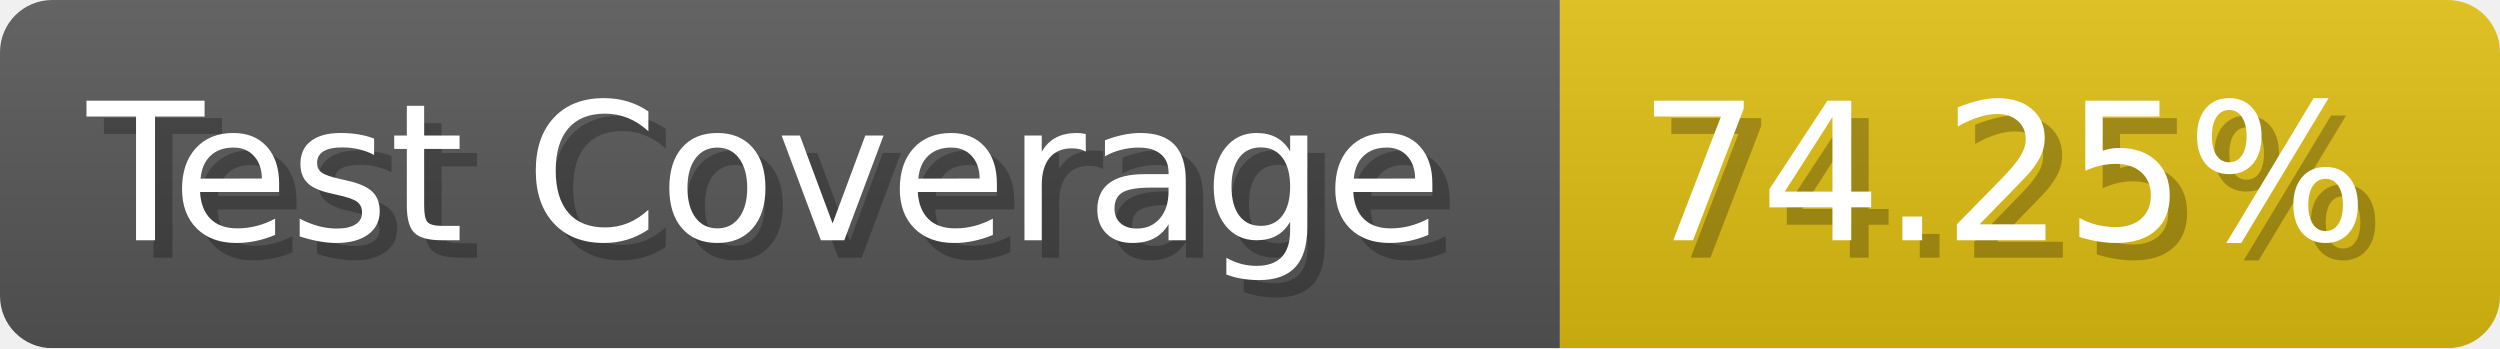
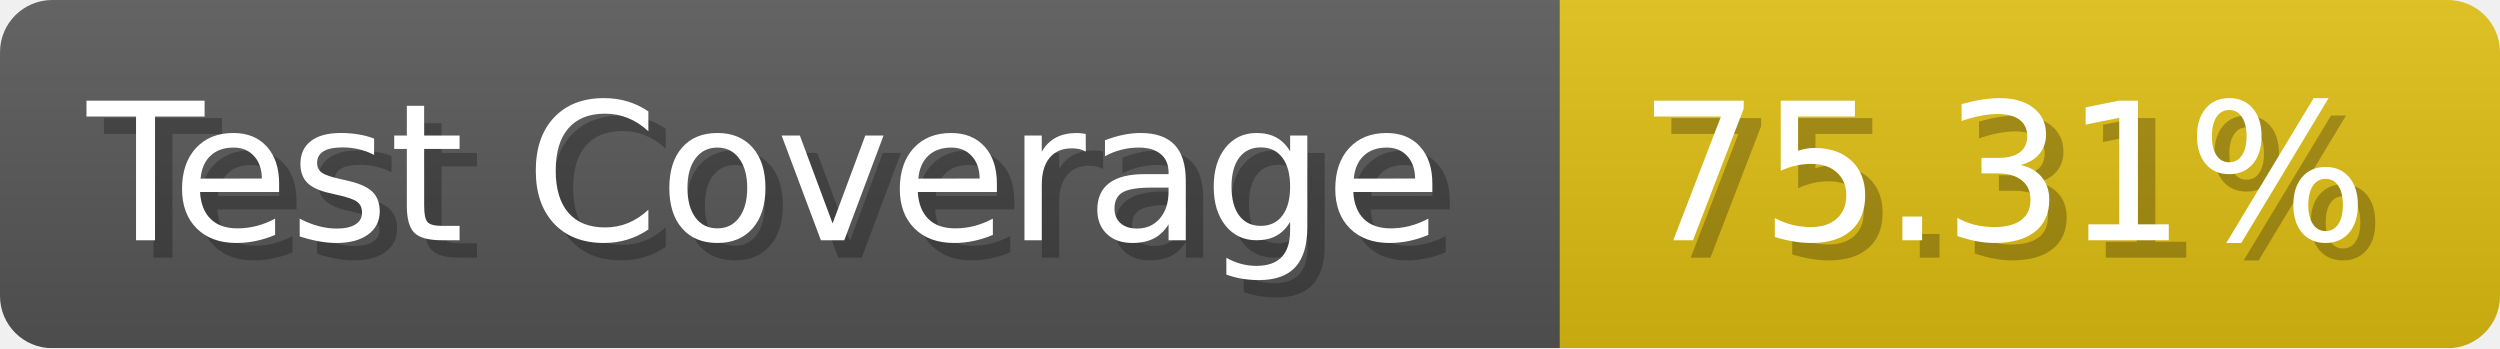
- <svg xmlns="http://www.w3.org/2000/svg" width="143.6" height="20" viewBox="0 0 1436 200" role="img" aria-label="Test Coverage: 74.25%">
+ <svg xmlns="http://www.w3.org/2000/svg" width="143.6" height="20" viewBox="0 0 1436 200" role="img" aria-label="Test Coverage: 75.31%">
  <linearGradient id="a" x2="0" y2="100%">
    <stop offset="0" stop-opacity=".1" stop-color="#EEE" />
    <stop offset="1" stop-opacity=".1" />
  </linearGradient>
  <mask id="m">
    <rect width="1436" height="200" rx="30" fill="#FFF" />
  </mask>
  <g mask="url(#m)">
    <rect width="896" height="200" fill="#555" />
    <rect width="540" height="200" fill="#DB1" x="896" />
    <rect width="1436" height="200" fill="url(#a)" />
  </g>
  <g aria-hidden="true" fill="#fff" text-anchor="start" font-family="Verdana,DejaVu Sans,sans-serif" font-size="110">
    <text x="60" y="148" textLength="796" fill="#000" opacity="0.25">Test Coverage</text>
    <text x="50" y="138" textLength="796">Test Coverage</text>
-     <text x="951" y="148" textLength="440" fill="#000" opacity="0.25">74.25%</text>
-     <text x="941" y="138" textLength="440">74.25%</text>
+     <text x="951" y="148" textLength="440" fill="#000" opacity="0.25">75.31%</text>
+     <text x="941" y="138" textLength="440">75.31%</text>
  </g>
</svg>
